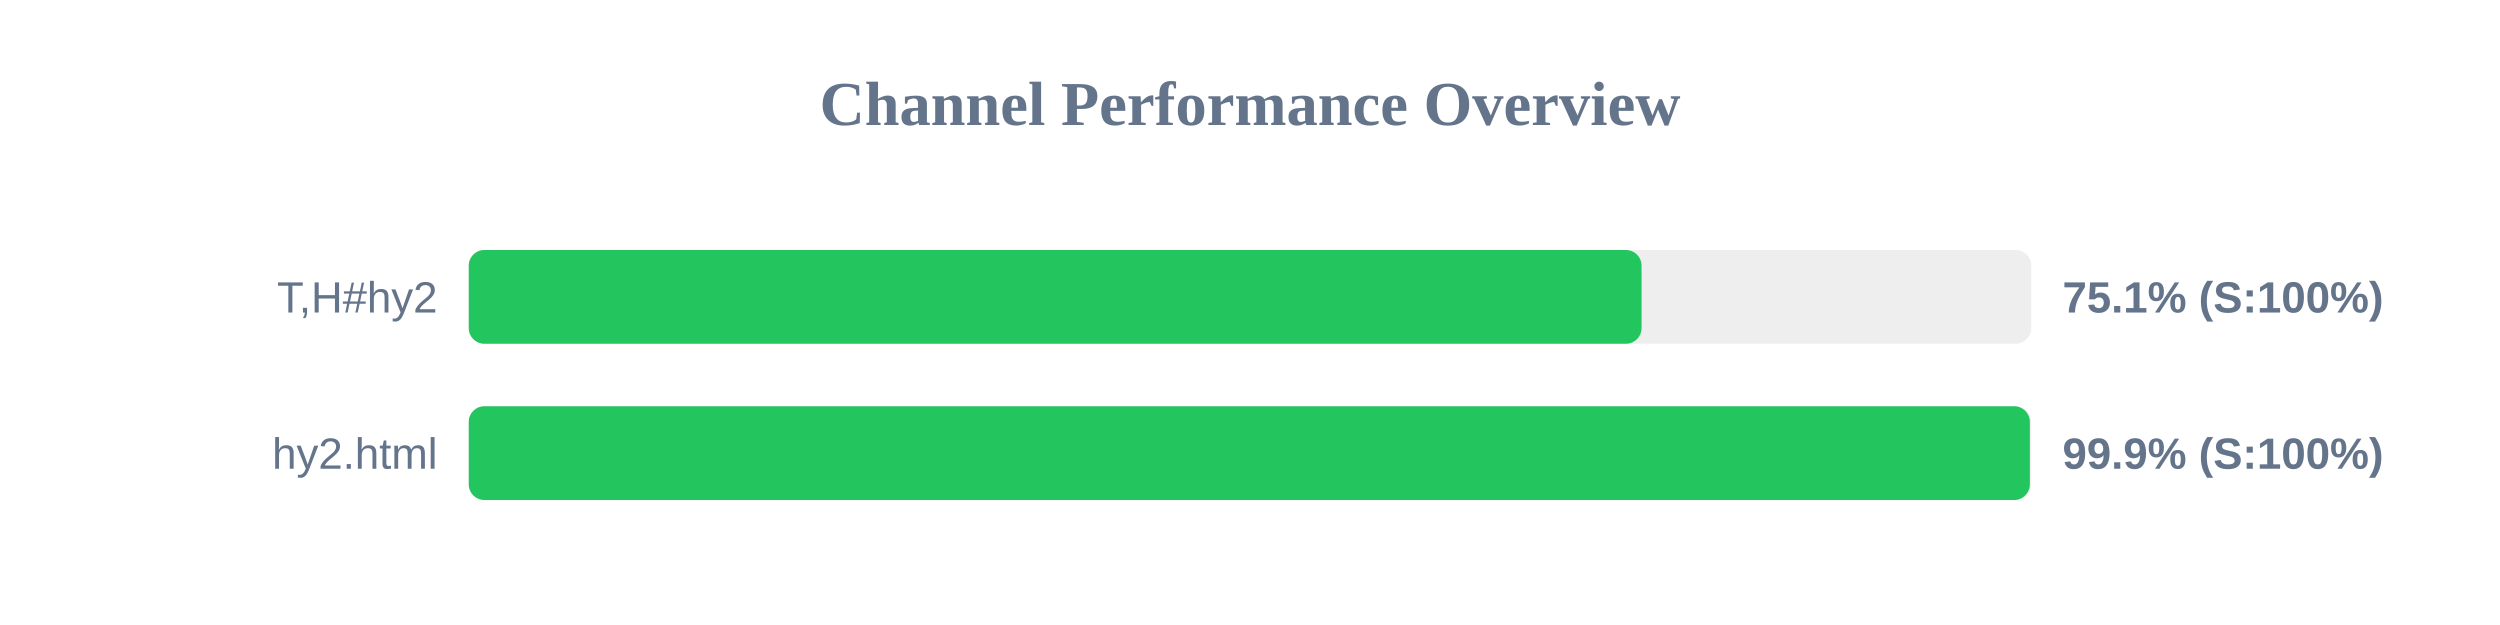
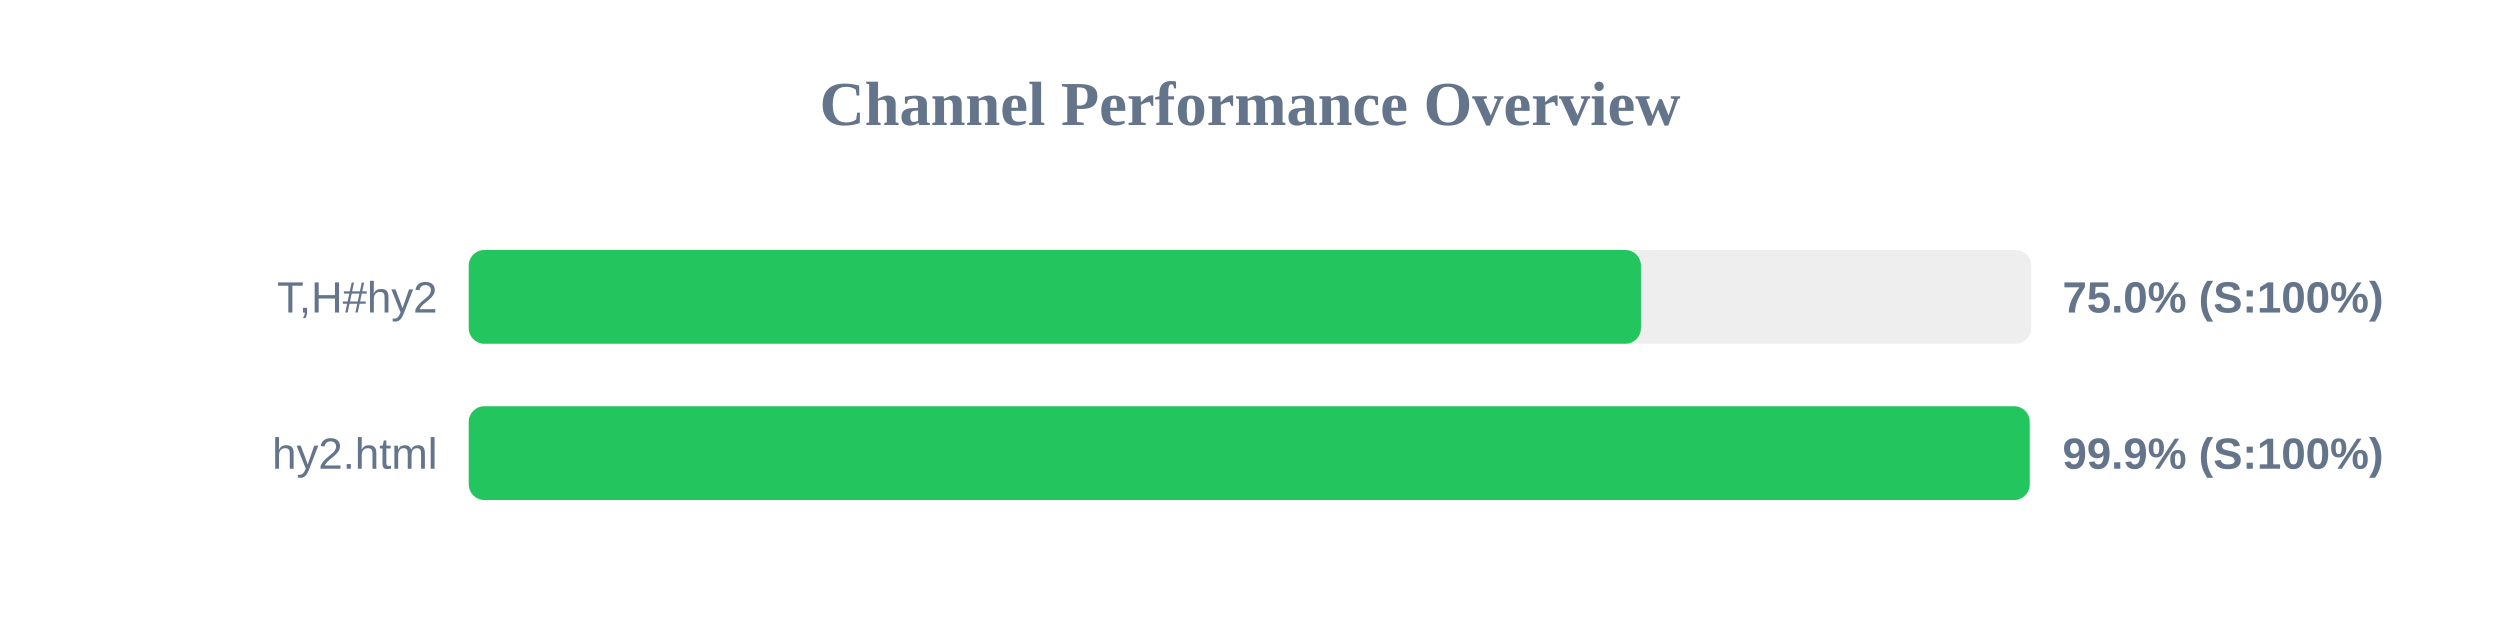
<svg xmlns="http://www.w3.org/2000/svg" width="800" height="200" version="1.1">
  <style>
        .row { font: 14px Arial; fill: #64748b; }
        .score { font: bold 14px Arial; fill: #64748b; }
    </style>
  <text x="400" y="40" text-anchor="middle" font-size="20px" font-weight="bold" fill="#64748b">Channel Performance Overview</text>
  <rect x="150" y="80" width="500" height="30" fill="#eee" rx="5" />
-   <rect x="150" y="80" width="375.3" height="30" fill="#22c55e" rx="5" />
+   <rect x="150" y="80" width="375.1" height="30" fill="#22c55e" rx="5" />
  <text x="140" y="100" text-anchor="end" class="row">T,H#hy2</text>
-   <text x="660" y="100" text-anchor="start" class="score">75.1% (S:100%)</text>
+   <text x="660" y="100" text-anchor="start" class="score">75.0% (S:100%)</text>
  <rect x="150" y="130" width="500" height="30" fill="#eee" rx="5" />
-   <rect x="150" y="130" width="499.55" height="30" fill="#22c55e" rx="5" />
+   <rect x="150" y="130" width="499.5" height="30" fill="#22c55e" rx="5" />
  <text x="140" y="150" text-anchor="end" class="row">hy2.html</text>
  <text x="660" y="150" text-anchor="start" class="score">99.9% (S:100%)</text>
</svg>
